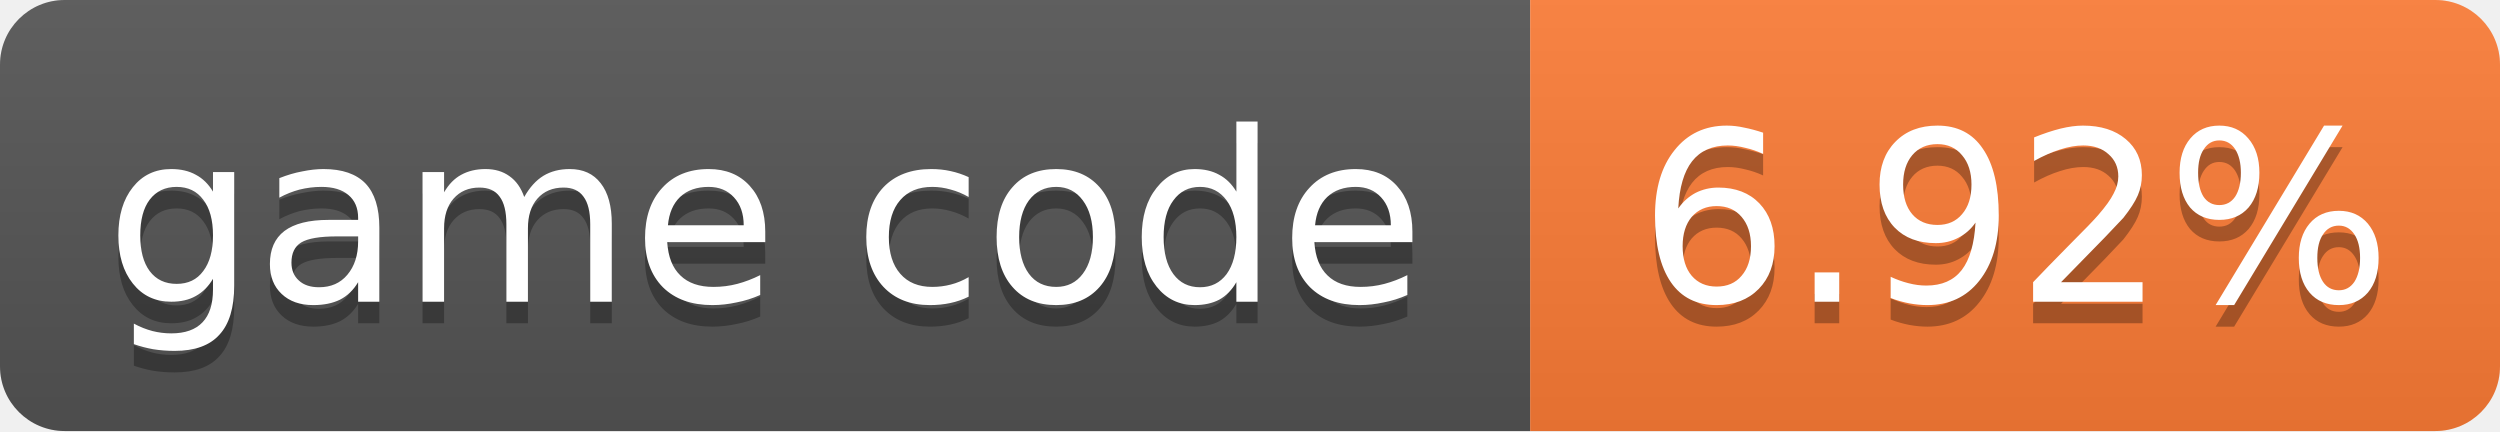
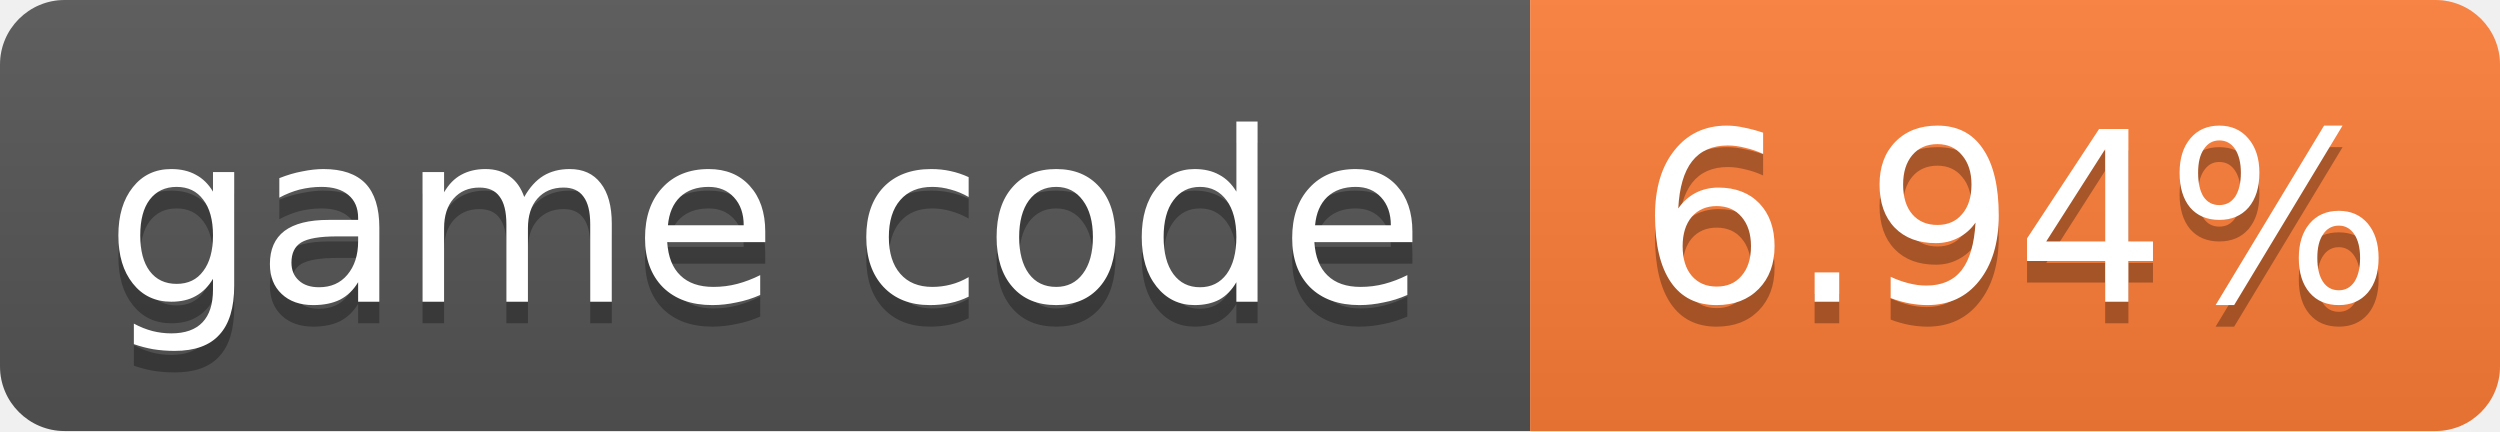
- <svg xmlns="http://www.w3.org/2000/svg" width="116" height="20" role="img" aria-label="game code: 6.92%">
+ <svg xmlns="http://www.w3.org/2000/svg" width="116" height="20" role="img" aria-label="game code: 6.94%">
  <linearGradient id="s" x2="0" y2="100%">
    <stop offset="0" stop-color="#bbb" stop-opacity=".1" />
    <stop offset="1" stop-opacity=".1" />
  </linearGradient>
  <clipPath id="r">
    <rect width="116" height="20" rx="3" fill="#fff" />
  </clipPath>
  <g clip-path="url(#r)">
    <rect width="71" height="20" fill="#555" />
    <rect x="71" width="45" height="20" fill="#fe7d37" />
    <rect width="116" height="20" fill="url(#s)" />
  </g>
  <g fill="#fff" text-anchor="middle" font-family="Verdana,Geneva,DejaVu Sans,sans-serif" font-size="11">
    <text x="35.5" y="15" fill="#010101" fill-opacity=".3">game code</text>
    <text x="35.5" y="14">game code</text>
-     <text x="93.5" y="15" fill="#010101" fill-opacity=".3">6.92%</text>
-     <text x="93.5" y="14">6.92%</text>
+     <text x="93.5" y="15" fill="#010101" fill-opacity=".3">6.94%</text>
+     <text x="93.5" y="14">6.94%</text>
  </g>
</svg>
